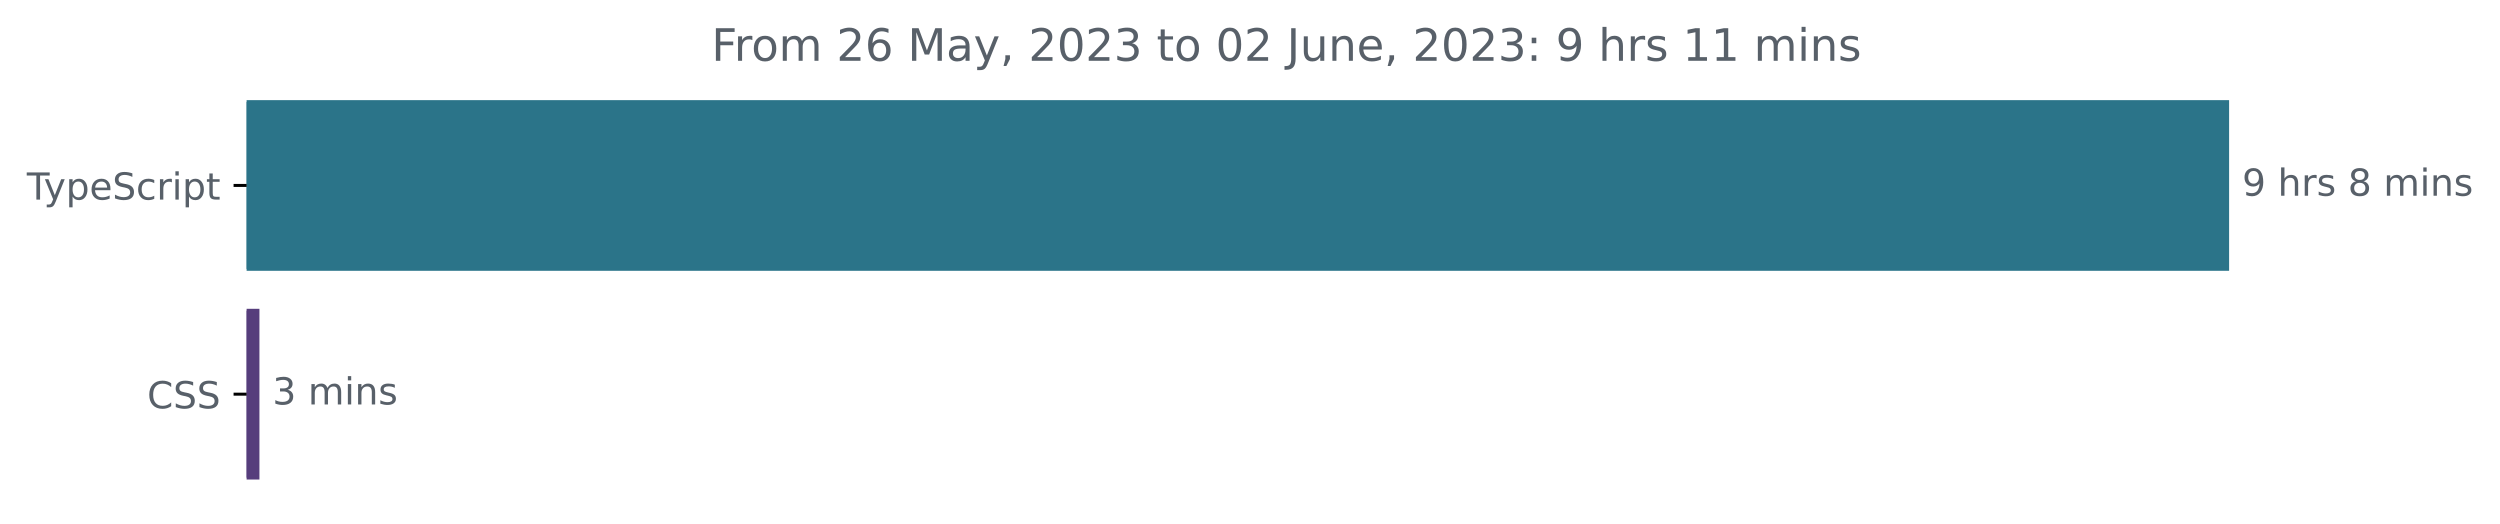
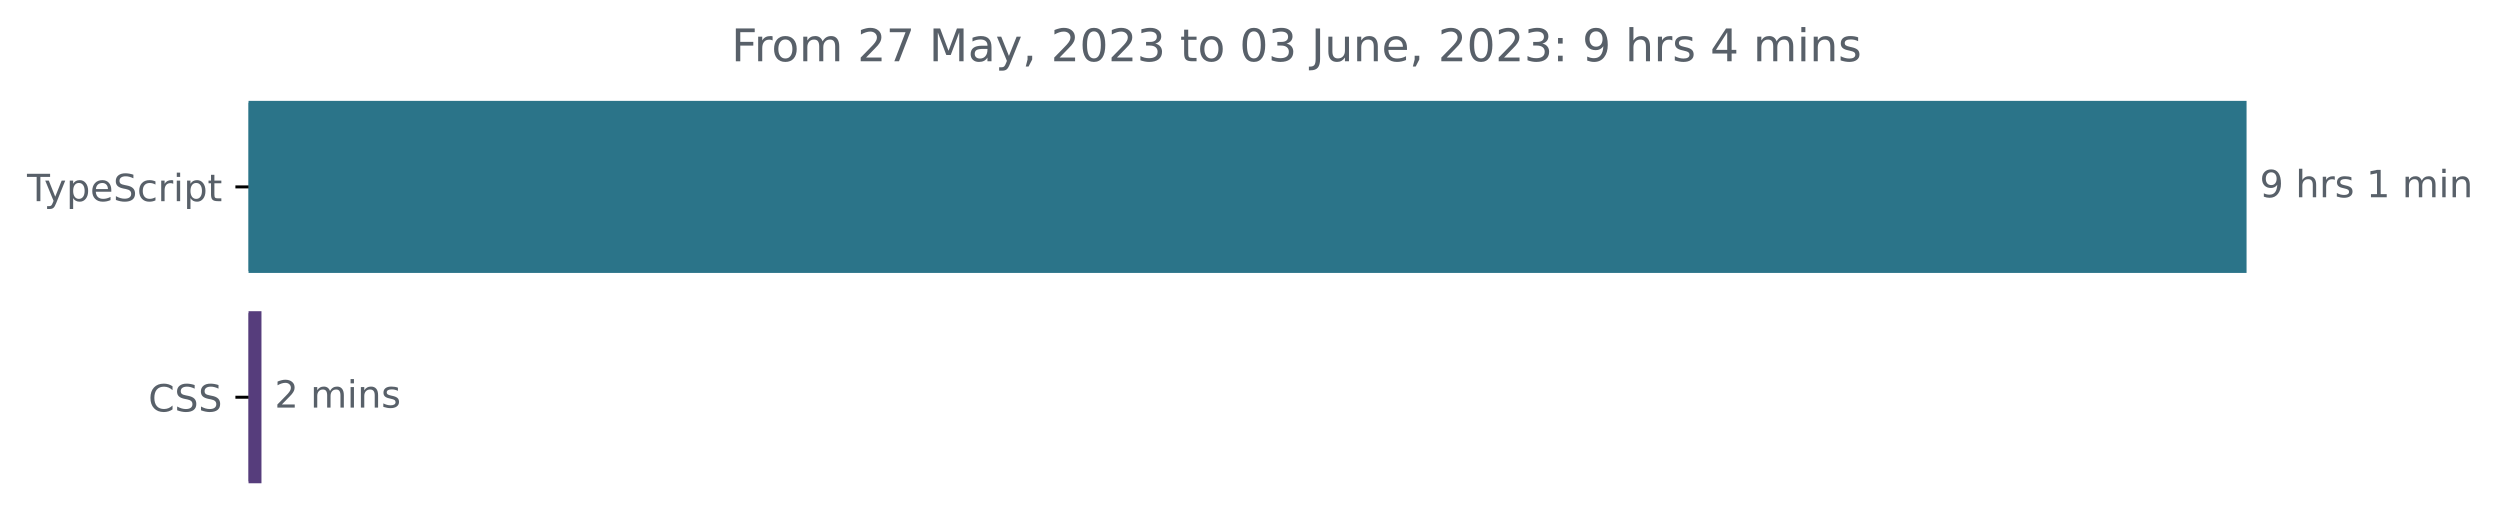
- <svg xmlns="http://www.w3.org/2000/svg" xmlns:xlink="http://www.w3.org/1999/xlink" width="670.782pt" height="140.398pt" viewBox="0 0 670.782 140.398" version="1.1">
+ <svg xmlns="http://www.w3.org/2000/svg" xmlns:xlink="http://www.w3.org/1999/xlink" width="665.572pt" height="140.398pt" viewBox="0 0 665.572 140.398" version="1.1">
  <defs>
    <style type="text/css">*{stroke-linejoin: round; stroke-linecap: butt}</style>
  </defs>
  <g id="figure_1">
    <g id="patch_1">
-       <path d="M -0 140.398  L 670.782 140.398  L 670.782 0  L -0 0  L -0 140.398  z " style="fill: none" />
+       <path d="M -0 140.398  L 665.572 140.398  L 665.572 0  L -0 0  L -0 140.398  z " style="fill: none" />
    </g>
    <g id="axes_1">
      <g id="patch_2">
-         <path d="M 66.17 27.358  L 597.599 27.358  L 597.599 72.158  L 66.17 72.158  z " clip-path="url(#p23edb764c0)" style="fill: #2b7489; stroke: #2b7489; stroke-linejoin: miter" />
+         <path d="M 66.17 27.358  L 597.599 27.358  L 597.599 72.158  L 66.17 72.158  z " clip-path="url(#p3f6ec256fb)" style="fill: #2b7489; stroke: #2b7489; stroke-linejoin: miter" />
      </g>
      <g id="patch_3">
-         <path d="M 66.17 83.358  L 69.109 83.358  L 69.109 128.158  L 66.17 128.158  z " clip-path="url(#p23edb764c0)" style="fill: #563d7c; stroke: #563d7c; stroke-linejoin: miter" />
+         <path d="M 66.17 83.358  L 69.109 83.358  L 69.109 128.158  L 66.17 128.158  z " clip-path="url(#p3f6ec256fb)" style="fill: #563d7c; stroke: #563d7c; stroke-linejoin: miter" />
      </g>
      <g id="matplotlib.axis_1" />
      <g id="matplotlib.axis_2">
        <g id="ytick_1">
          <g id="line2d_1">
            <defs>
-               <path id="mfddeb6882c" d="M 0 0  L -3.5 0  " style="stroke: #000000; stroke-width: 0.8" />
+               <path id="m4c8120fb22" d="M 0 0  L -3.5 0  " style="stroke: #000000; stroke-width: 0.8" />
            </defs>
            <g>
-               <use xlink:href="#mfddeb6882c" x="66.17" y="49.758" style="stroke: #000000; stroke-width: 0.8" />
+               <use xlink:href="#m4c8120fb22" x="66.17" y="49.758" style="stroke: #000000; stroke-width: 0.8" />
            </g>
          </g>
          <g id="text_1">
            <g style="fill: #586069" transform="translate(7.2 53.55734)scale(0.1 -0.1)">
              <defs>
                <path id="DejaVuSans-54" d="M -19 4666  L 3928 4666  L 3928 4134  L 2272 4134  L 2272 0  L 1638 0  L 1638 4134  L -19 4134  L -19 4666  z " transform="scale(0.015625)" />
                <path id="DejaVuSans-79" d="M 2059 -325  Q 1816 -950 1584 -1140  Q 1353 -1331 966 -1331  L 506 -1331  L 506 -850  L 844 -850  Q 1081 -850 1212 -737  Q 1344 -625 1503 -206  L 1606 56  L 191 3500  L 800 3500  L 1894 763  L 2988 3500  L 3597 3500  L 2059 -325  z " transform="scale(0.015625)" />
                <path id="DejaVuSans-70" d="M 1159 525  L 1159 -1331  L 581 -1331  L 581 3500  L 1159 3500  L 1159 2969  Q 1341 3281 1617 3432  Q 1894 3584 2278 3584  Q 2916 3584 3314 3078  Q 3713 2572 3713 1747  Q 3713 922 3314 415  Q 2916 -91 2278 -91  Q 1894 -91 1617 61  Q 1341 213 1159 525  z M 3116 1747  Q 3116 2381 2855 2742  Q 2594 3103 2138 3103  Q 1681 3103 1420 2742  Q 1159 2381 1159 1747  Q 1159 1113 1420 752  Q 1681 391 2138 391  Q 2594 391 2855 752  Q 3116 1113 3116 1747  z " transform="scale(0.015625)" />
                <path id="DejaVuSans-65" d="M 3597 1894  L 3597 1613  L 953 1613  Q 991 1019 1311 708  Q 1631 397 2203 397  Q 2534 397 2845 478  Q 3156 559 3463 722  L 3463 178  Q 3153 47 2828 -22  Q 2503 -91 2169 -91  Q 1331 -91 842 396  Q 353 884 353 1716  Q 353 2575 817 3079  Q 1281 3584 2069 3584  Q 2775 3584 3186 3129  Q 3597 2675 3597 1894  z M 3022 2063  Q 3016 2534 2758 2815  Q 2500 3097 2075 3097  Q 1594 3097 1305 2825  Q 1016 2553 972 2059  L 3022 2063  z " transform="scale(0.015625)" />
                <path id="DejaVuSans-53" d="M 3425 4513  L 3425 3897  Q 3066 4069 2747 4153  Q 2428 4238 2131 4238  Q 1616 4238 1336 4038  Q 1056 3838 1056 3469  Q 1056 3159 1242 3001  Q 1428 2844 1947 2747  L 2328 2669  Q 3034 2534 3370 2195  Q 3706 1856 3706 1288  Q 3706 609 3251 259  Q 2797 -91 1919 -91  Q 1588 -91 1214 -16  Q 841 59 441 206  L 441 856  Q 825 641 1194 531  Q 1563 422 1919 422  Q 2459 422 2753 634  Q 3047 847 3047 1241  Q 3047 1584 2836 1778  Q 2625 1972 2144 2069  L 1759 2144  Q 1053 2284 737 2584  Q 422 2884 422 3419  Q 422 4038 858 4394  Q 1294 4750 2059 4750  Q 2388 4750 2728 4690  Q 3069 4631 3425 4513  z " transform="scale(0.015625)" />
                <path id="DejaVuSans-63" d="M 3122 3366  L 3122 2828  Q 2878 2963 2633 3030  Q 2388 3097 2138 3097  Q 1578 3097 1268 2742  Q 959 2388 959 1747  Q 959 1106 1268 751  Q 1578 397 2138 397  Q 2388 397 2633 464  Q 2878 531 3122 666  L 3122 134  Q 2881 22 2623 -34  Q 2366 -91 2075 -91  Q 1284 -91 818 406  Q 353 903 353 1747  Q 353 2603 823 3093  Q 1294 3584 2113 3584  Q 2378 3584 2631 3529  Q 2884 3475 3122 3366  z " transform="scale(0.015625)" />
                <path id="DejaVuSans-72" d="M 2631 2963  Q 2534 3019 2420 3045  Q 2306 3072 2169 3072  Q 1681 3072 1420 2755  Q 1159 2438 1159 1844  L 1159 0  L 581 0  L 581 3500  L 1159 3500  L 1159 2956  Q 1341 3275 1631 3429  Q 1922 3584 2338 3584  Q 2397 3584 2469 3576  Q 2541 3569 2628 3553  L 2631 2963  z " transform="scale(0.015625)" />
                <path id="DejaVuSans-69" d="M 603 3500  L 1178 3500  L 1178 0  L 603 0  L 603 3500  z M 603 4863  L 1178 4863  L 1178 4134  L 603 4134  L 603 4863  z " transform="scale(0.015625)" />
                <path id="DejaVuSans-74" d="M 1172 4494  L 1172 3500  L 2356 3500  L 2356 3053  L 1172 3053  L 1172 1153  Q 1172 725 1289 603  Q 1406 481 1766 481  L 2356 481  L 2356 0  L 1766 0  Q 1100 0 847 248  Q 594 497 594 1153  L 594 3053  L 172 3053  L 172 3500  L 594 3500  L 594 4494  L 1172 4494  z " transform="scale(0.015625)" />
              </defs>
              <use xlink:href="#DejaVuSans-54" />
              <use xlink:href="#DejaVuSans-79" x="45.459" />
              <use xlink:href="#DejaVuSans-70" x="104.639" />
              <use xlink:href="#DejaVuSans-65" x="168.115" />
              <use xlink:href="#DejaVuSans-53" x="229.639" />
              <use xlink:href="#DejaVuSans-63" x="293.115" />
              <use xlink:href="#DejaVuSans-72" x="348.096" />
              <use xlink:href="#DejaVuSans-69" x="389.209" />
              <use xlink:href="#DejaVuSans-70" x="416.992" />
              <use xlink:href="#DejaVuSans-74" x="480.469" />
            </g>
          </g>
        </g>
        <g id="ytick_2">
          <g id="line2d_2">
            <g>
-               <use xlink:href="#mfddeb6882c" x="66.17" y="105.758" style="stroke: #000000; stroke-width: 0.8" />
+               <use xlink:href="#m4c8120fb22" x="66.17" y="105.758" style="stroke: #000000; stroke-width: 0.8" />
            </g>
          </g>
          <g id="text_2">
            <g style="fill: #586069" transform="translate(39.49063 109.5573)scale(0.1 -0.1)">
              <defs>
                <path id="DejaVuSans-43" d="M 4122 4306  L 4122 3641  Q 3803 3938 3442 4084  Q 3081 4231 2675 4231  Q 1875 4231 1450 3742  Q 1025 3253 1025 2328  Q 1025 1406 1450 917  Q 1875 428 2675 428  Q 3081 428 3442 575  Q 3803 722 4122 1019  L 4122 359  Q 3791 134 3420 21  Q 3050 -91 2638 -91  Q 1578 -91 968 557  Q 359 1206 359 2328  Q 359 3453 968 4101  Q 1578 4750 2638 4750  Q 3056 4750 3426 4639  Q 3797 4528 4122 4306  z " transform="scale(0.015625)" />
              </defs>
              <use xlink:href="#DejaVuSans-43" />
              <use xlink:href="#DejaVuSans-53" x="69.824" />
              <use xlink:href="#DejaVuSans-53" x="133.301" />
            </g>
          </g>
        </g>
      </g>
      <g id="text_3">
        <g style="fill: #586069" transform="translate(601.5989 52.5175)scale(0.1 -0.1)">
          <defs>
            <path id="DejaVuSans-39" d="M 703 97  L 703 672  Q 941 559 1184 500  Q 1428 441 1663 441  Q 2288 441 2617 861  Q 2947 1281 2994 2138  Q 2813 1869 2534 1725  Q 2256 1581 1919 1581  Q 1219 1581 811 2004  Q 403 2428 403 3163  Q 403 3881 828 4315  Q 1253 4750 1959 4750  Q 2769 4750 3195 4129  Q 3622 3509 3622 2328  Q 3622 1225 3098 567  Q 2575 -91 1691 -91  Q 1453 -91 1209 -44  Q 966 3 703 97  z M 1959 2075  Q 2384 2075 2632 2365  Q 2881 2656 2881 3163  Q 2881 3666 2632 3958  Q 2384 4250 1959 4250  Q 1534 4250 1286 3958  Q 1038 3666 1038 3163  Q 1038 2656 1286 2365  Q 1534 2075 1959 2075  z " transform="scale(0.015625)" />
            <path id="DejaVuSans-20" transform="scale(0.015625)" />
            <path id="DejaVuSans-68" d="M 3513 2113  L 3513 0  L 2938 0  L 2938 2094  Q 2938 2591 2744 2837  Q 2550 3084 2163 3084  Q 1697 3084 1428 2787  Q 1159 2491 1159 1978  L 1159 0  L 581 0  L 581 4863  L 1159 4863  L 1159 2956  Q 1366 3272 1645 3428  Q 1925 3584 2291 3584  Q 2894 3584 3203 3211  Q 3513 2838 3513 2113  z " transform="scale(0.015625)" />
            <path id="DejaVuSans-73" d="M 2834 3397  L 2834 2853  Q 2591 2978 2328 3040  Q 2066 3103 1784 3103  Q 1356 3103 1142 2972  Q 928 2841 928 2578  Q 928 2378 1081 2264  Q 1234 2150 1697 2047  L 1894 2003  Q 2506 1872 2764 1633  Q 3022 1394 3022 966  Q 3022 478 2636 193  Q 2250 -91 1575 -91  Q 1294 -91 989 -36  Q 684 19 347 128  L 347 722  Q 666 556 975 473  Q 1284 391 1588 391  Q 1994 391 2212 530  Q 2431 669 2431 922  Q 2431 1156 2273 1281  Q 2116 1406 1581 1522  L 1381 1569  Q 847 1681 609 1914  Q 372 2147 372 2553  Q 372 3047 722 3315  Q 1072 3584 1716 3584  Q 2034 3584 2315 3537  Q 2597 3491 2834 3397  z " transform="scale(0.015625)" />
-             <path id="DejaVuSans-38" d="M 2034 2216  Q 1584 2216 1326 1975  Q 1069 1734 1069 1313  Q 1069 891 1326 650  Q 1584 409 2034 409  Q 2484 409 2743 651  Q 3003 894 3003 1313  Q 3003 1734 2745 1975  Q 2488 2216 2034 2216  z M 1403 2484  Q 997 2584 770 2862  Q 544 3141 544 3541  Q 544 4100 942 4425  Q 1341 4750 2034 4750  Q 2731 4750 3128 4425  Q 3525 4100 3525 3541  Q 3525 3141 3298 2862  Q 3072 2584 2669 2484  Q 3125 2378 3379 2068  Q 3634 1759 3634 1313  Q 3634 634 3220 271  Q 2806 -91 2034 -91  Q 1263 -91 848 271  Q 434 634 434 1313  Q 434 1759 690 2068  Q 947 2378 1403 2484  z M 1172 3481  Q 1172 3119 1398 2916  Q 1625 2713 2034 2713  Q 2441 2713 2670 2916  Q 2900 3119 2900 3481  Q 2900 3844 2670 4047  Q 2441 4250 2034 4250  Q 1625 4250 1398 4047  Q 1172 3844 1172 3481  z " transform="scale(0.015625)" />
+             <path id="DejaVuSans-31" d="M 794 531  L 1825 531  L 1825 4091  L 703 3866  L 703 4441  L 1819 4666  L 2450 4666  L 2450 531  L 3481 531  L 3481 0  L 794 0  L 794 531  z " transform="scale(0.015625)" />
            <path id="DejaVuSans-6d" d="M 3328 2828  Q 3544 3216 3844 3400  Q 4144 3584 4550 3584  Q 5097 3584 5394 3201  Q 5691 2819 5691 2113  L 5691 0  L 5113 0  L 5113 2094  Q 5113 2597 4934 2840  Q 4756 3084 4391 3084  Q 3944 3084 3684 2787  Q 3425 2491 3425 1978  L 3425 0  L 2847 0  L 2847 2094  Q 2847 2600 2669 2842  Q 2491 3084 2119 3084  Q 1678 3084 1418 2786  Q 1159 2488 1159 1978  L 1159 0  L 581 0  L 581 3500  L 1159 3500  L 1159 2956  Q 1356 3278 1631 3431  Q 1906 3584 2284 3584  Q 2666 3584 2933 3390  Q 3200 3197 3328 2828  z " transform="scale(0.015625)" />
            <path id="DejaVuSans-6e" d="M 3513 2113  L 3513 0  L 2938 0  L 2938 2094  Q 2938 2591 2744 2837  Q 2550 3084 2163 3084  Q 1697 3084 1428 2787  Q 1159 2491 1159 1978  L 1159 0  L 581 0  L 581 3500  L 1159 3500  L 1159 2956  Q 1366 3272 1645 3428  Q 1925 3584 2291 3584  Q 2894 3584 3203 3211  Q 3513 2838 3513 2113  z " transform="scale(0.015625)" />
          </defs>
          <use xlink:href="#DejaVuSans-39" />
          <use xlink:href="#DejaVuSans-20" x="63.623" />
          <use xlink:href="#DejaVuSans-68" x="95.41" />
          <use xlink:href="#DejaVuSans-72" x="158.789" />
          <use xlink:href="#DejaVuSans-73" x="199.902" />
          <use xlink:href="#DejaVuSans-20" x="252.002" />
-           <use xlink:href="#DejaVuSans-38" x="283.789" />
+           <use xlink:href="#DejaVuSans-31" x="283.789" />
          <use xlink:href="#DejaVuSans-20" x="347.412" />
          <use xlink:href="#DejaVuSans-6d" x="379.199" />
          <use xlink:href="#DejaVuSans-69" x="476.611" />
          <use xlink:href="#DejaVuSans-6e" x="504.395" />
-           <use xlink:href="#DejaVuSans-73" x="567.773" />
        </g>
      </g>
      <g id="text_4">
        <g style="fill: #586069" transform="translate(73.10933 108.5175)scale(0.1 -0.1)">
          <defs>
-             <path id="DejaVuSans-33" d="M 2597 2516  Q 3050 2419 3304 2112  Q 3559 1806 3559 1356  Q 3559 666 3084 287  Q 2609 -91 1734 -91  Q 1441 -91 1130 -33  Q 819 25 488 141  L 488 750  Q 750 597 1062 519  Q 1375 441 1716 441  Q 2309 441 2620 675  Q 2931 909 2931 1356  Q 2931 1769 2642 2001  Q 2353 2234 1838 2234  L 1294 2234  L 1294 2753  L 1863 2753  Q 2328 2753 2575 2939  Q 2822 3125 2822 3475  Q 2822 3834 2567 4026  Q 2313 4219 1838 4219  Q 1578 4219 1281 4162  Q 984 4106 628 3988  L 628 4550  Q 988 4650 1302 4700  Q 1616 4750 1894 4750  Q 2613 4750 3031 4423  Q 3450 4097 3450 3541  Q 3450 3153 3228 2886  Q 3006 2619 2597 2516  z " transform="scale(0.015625)" />
+             <path id="DejaVuSans-32" d="M 1228 531  L 3431 531  L 3431 0  L 469 0  L 469 531  Q 828 903 1448 1529  Q 2069 2156 2228 2338  Q 2531 2678 2651 2914  Q 2772 3150 2772 3378  Q 2772 3750 2511 3984  Q 2250 4219 1831 4219  Q 1534 4219 1204 4116  Q 875 4013 500 3803  L 500 4441  Q 881 4594 1212 4672  Q 1544 4750 1819 4750  Q 2544 4750 2975 4387  Q 3406 4025 3406 3419  Q 3406 3131 3298 2873  Q 3191 2616 2906 2266  Q 2828 2175 2409 1742  Q 1991 1309 1228 531  z " transform="scale(0.015625)" />
          </defs>
-           <use xlink:href="#DejaVuSans-33" />
+           <use xlink:href="#DejaVuSans-32" />
          <use xlink:href="#DejaVuSans-20" x="63.623" />
          <use xlink:href="#DejaVuSans-6d" x="95.41" />
          <use xlink:href="#DejaVuSans-69" x="192.822" />
          <use xlink:href="#DejaVuSans-6e" x="220.605" />
          <use xlink:href="#DejaVuSans-73" x="283.984" />
        </g>
      </g>
      <g id="text_5">
-         <g style="fill: #586069" transform="translate(190.9047 16.31812)scale(0.12 -0.12)">
+         <g style="fill: #586069" transform="translate(194.7222 16.31812)scale(0.12 -0.12)">
          <defs>
            <path id="DejaVuSans-46" d="M 628 4666  L 3309 4666  L 3309 4134  L 1259 4134  L 1259 2759  L 3109 2759  L 3109 2228  L 1259 2228  L 1259 0  L 628 0  L 628 4666  z " transform="scale(0.015625)" />
            <path id="DejaVuSans-6f" d="M 1959 3097  Q 1497 3097 1228 2736  Q 959 2375 959 1747  Q 959 1119 1226 758  Q 1494 397 1959 397  Q 2419 397 2687 759  Q 2956 1122 2956 1747  Q 2956 2369 2687 2733  Q 2419 3097 1959 3097  z M 1959 3584  Q 2709 3584 3137 3096  Q 3566 2609 3566 1747  Q 3566 888 3137 398  Q 2709 -91 1959 -91  Q 1206 -91 779 398  Q 353 888 353 1747  Q 353 2609 779 3096  Q 1206 3584 1959 3584  z " transform="scale(0.015625)" />
-             <path id="DejaVuSans-32" d="M 1228 531  L 3431 531  L 3431 0  L 469 0  L 469 531  Q 828 903 1448 1529  Q 2069 2156 2228 2338  Q 2531 2678 2651 2914  Q 2772 3150 2772 3378  Q 2772 3750 2511 3984  Q 2250 4219 1831 4219  Q 1534 4219 1204 4116  Q 875 4013 500 3803  L 500 4441  Q 881 4594 1212 4672  Q 1544 4750 1819 4750  Q 2544 4750 2975 4387  Q 3406 4025 3406 3419  Q 3406 3131 3298 2873  Q 3191 2616 2906 2266  Q 2828 2175 2409 1742  Q 1991 1309 1228 531  z " transform="scale(0.015625)" />
-             <path id="DejaVuSans-36" d="M 2113 2584  Q 1688 2584 1439 2293  Q 1191 2003 1191 1497  Q 1191 994 1439 701  Q 1688 409 2113 409  Q 2538 409 2786 701  Q 3034 994 3034 1497  Q 3034 2003 2786 2293  Q 2538 2584 2113 2584  z M 3366 4563  L 3366 3988  Q 3128 4100 2886 4159  Q 2644 4219 2406 4219  Q 1781 4219 1451 3797  Q 1122 3375 1075 2522  Q 1259 2794 1537 2939  Q 1816 3084 2150 3084  Q 2853 3084 3261 2657  Q 3669 2231 3669 1497  Q 3669 778 3244 343  Q 2819 -91 2113 -91  Q 1303 -91 875 529  Q 447 1150 447 2328  Q 447 3434 972 4092  Q 1497 4750 2381 4750  Q 2619 4750 2861 4703  Q 3103 4656 3366 4563  z " transform="scale(0.015625)" />
+             <path id="DejaVuSans-37" d="M 525 4666  L 3525 4666  L 3525 4397  L 1831 0  L 1172 0  L 2766 4134  L 525 4134  L 525 4666  z " transform="scale(0.015625)" />
            <path id="DejaVuSans-4d" d="M 628 4666  L 1569 4666  L 2759 1491  L 3956 4666  L 4897 4666  L 4897 0  L 4281 0  L 4281 4097  L 3078 897  L 2444 897  L 1241 4097  L 1241 0  L 628 0  L 628 4666  z " transform="scale(0.015625)" />
            <path id="DejaVuSans-61" d="M 2194 1759  Q 1497 1759 1228 1600  Q 959 1441 959 1056  Q 959 750 1161 570  Q 1363 391 1709 391  Q 2188 391 2477 730  Q 2766 1069 2766 1631  L 2766 1759  L 2194 1759  z M 3341 1997  L 3341 0  L 2766 0  L 2766 531  Q 2569 213 2275 61  Q 1981 -91 1556 -91  Q 1019 -91 701 211  Q 384 513 384 1019  Q 384 1609 779 1909  Q 1175 2209 1959 2209  L 2766 2209  L 2766 2266  Q 2766 2663 2505 2880  Q 2244 3097 1772 3097  Q 1472 3097 1187 3025  Q 903 2953 641 2809  L 641 3341  Q 956 3463 1253 3523  Q 1550 3584 1831 3584  Q 2591 3584 2966 3190  Q 3341 2797 3341 1997  z " transform="scale(0.015625)" />
            <path id="DejaVuSans-2c" d="M 750 794  L 1409 794  L 1409 256  L 897 -744  L 494 -744  L 750 256  L 750 794  z " transform="scale(0.015625)" />
            <path id="DejaVuSans-30" d="M 2034 4250  Q 1547 4250 1301 3770  Q 1056 3291 1056 2328  Q 1056 1369 1301 889  Q 1547 409 2034 409  Q 2525 409 2770 889  Q 3016 1369 3016 2328  Q 3016 3291 2770 3770  Q 2525 4250 2034 4250  z M 2034 4750  Q 2819 4750 3233 4129  Q 3647 3509 3647 2328  Q 3647 1150 3233 529  Q 2819 -91 2034 -91  Q 1250 -91 836 529  Q 422 1150 422 2328  Q 422 3509 836 4129  Q 1250 4750 2034 4750  z " transform="scale(0.015625)" />
+             <path id="DejaVuSans-33" d="M 2597 2516  Q 3050 2419 3304 2112  Q 3559 1806 3559 1356  Q 3559 666 3084 287  Q 2609 -91 1734 -91  Q 1441 -91 1130 -33  Q 819 25 488 141  L 488 750  Q 750 597 1062 519  Q 1375 441 1716 441  Q 2309 441 2620 675  Q 2931 909 2931 1356  Q 2931 1769 2642 2001  Q 2353 2234 1838 2234  L 1294 2234  L 1294 2753  L 1863 2753  Q 2328 2753 2575 2939  Q 2822 3125 2822 3475  Q 2822 3834 2567 4026  Q 2313 4219 1838 4219  Q 1578 4219 1281 4162  Q 984 4106 628 3988  L 628 4550  Q 988 4650 1302 4700  Q 1616 4750 1894 4750  Q 2613 4750 3031 4423  Q 3450 4097 3450 3541  Q 3450 3153 3228 2886  Q 3006 2619 2597 2516  z " transform="scale(0.015625)" />
            <path id="DejaVuSans-4a" d="M 628 4666  L 1259 4666  L 1259 325  Q 1259 -519 939 -900  Q 619 -1281 -91 -1281  L -331 -1281  L -331 -750  L -134 -750  Q 284 -750 456 -515  Q 628 -281 628 325  L 628 4666  z " transform="scale(0.015625)" />
            <path id="DejaVuSans-75" d="M 544 1381  L 544 3500  L 1119 3500  L 1119 1403  Q 1119 906 1312 657  Q 1506 409 1894 409  Q 2359 409 2629 706  Q 2900 1003 2900 1516  L 2900 3500  L 3475 3500  L 3475 0  L 2900 0  L 2900 538  Q 2691 219 2414 64  Q 2138 -91 1772 -91  Q 1169 -91 856 284  Q 544 659 544 1381  z M 1991 3584  L 1991 3584  z " transform="scale(0.015625)" />
            <path id="DejaVuSans-3a" d="M 750 794  L 1409 794  L 1409 0  L 750 0  L 750 794  z M 750 3309  L 1409 3309  L 1409 2516  L 750 2516  L 750 3309  z " transform="scale(0.015625)" />
-             <path id="DejaVuSans-31" d="M 794 531  L 1825 531  L 1825 4091  L 703 3866  L 703 4441  L 1819 4666  L 2450 4666  L 2450 531  L 3481 531  L 3481 0  L 794 0  L 794 531  z " transform="scale(0.015625)" />
+             <path id="DejaVuSans-34" d="M 2419 4116  L 825 1625  L 2419 1625  L 2419 4116  z M 2253 4666  L 3047 4666  L 3047 1625  L 3713 1625  L 3713 1100  L 3047 1100  L 3047 0  L 2419 0  L 2419 1100  L 313 1100  L 313 1709  L 2253 4666  z " transform="scale(0.015625)" />
          </defs>
          <use xlink:href="#DejaVuSans-46" />
          <use xlink:href="#DejaVuSans-72" x="50.27" />
          <use xlink:href="#DejaVuSans-6f" x="89.133" />
          <use xlink:href="#DejaVuSans-6d" x="150.314" />
          <use xlink:href="#DejaVuSans-20" x="247.727" />
          <use xlink:href="#DejaVuSans-32" x="279.514" />
-           <use xlink:href="#DejaVuSans-36" x="343.137" />
+           <use xlink:href="#DejaVuSans-37" x="343.137" />
          <use xlink:href="#DejaVuSans-20" x="406.76" />
          <use xlink:href="#DejaVuSans-4d" x="438.547" />
          <use xlink:href="#DejaVuSans-61" x="524.826" />
          <use xlink:href="#DejaVuSans-79" x="586.105" />
          <use xlink:href="#DejaVuSans-2c" x="645.285" />
          <use xlink:href="#DejaVuSans-20" x="677.072" />
          <use xlink:href="#DejaVuSans-32" x="708.859" />
          <use xlink:href="#DejaVuSans-30" x="772.482" />
          <use xlink:href="#DejaVuSans-32" x="836.105" />
          <use xlink:href="#DejaVuSans-33" x="899.729" />
          <use xlink:href="#DejaVuSans-20" x="963.352" />
          <use xlink:href="#DejaVuSans-74" x="995.139" />
          <use xlink:href="#DejaVuSans-6f" x="1034.348" />
          <use xlink:href="#DejaVuSans-20" x="1095.529" />
          <use xlink:href="#DejaVuSans-30" x="1127.316" />
-           <use xlink:href="#DejaVuSans-32" x="1190.939" />
+           <use xlink:href="#DejaVuSans-33" x="1190.939" />
          <use xlink:href="#DejaVuSans-20" x="1254.562" />
          <use xlink:href="#DejaVuSans-4a" x="1286.35" />
          <use xlink:href="#DejaVuSans-75" x="1315.842" />
          <use xlink:href="#DejaVuSans-6e" x="1379.221" />
          <use xlink:href="#DejaVuSans-65" x="1442.6" />
          <use xlink:href="#DejaVuSans-2c" x="1504.123" />
          <use xlink:href="#DejaVuSans-20" x="1535.91" />
          <use xlink:href="#DejaVuSans-32" x="1567.697" />
          <use xlink:href="#DejaVuSans-30" x="1631.32" />
          <use xlink:href="#DejaVuSans-32" x="1694.943" />
          <use xlink:href="#DejaVuSans-33" x="1758.566" />
          <use xlink:href="#DejaVuSans-3a" x="1822.189" />
          <use xlink:href="#DejaVuSans-20" x="1855.881" />
          <use xlink:href="#DejaVuSans-39" x="1887.668" />
          <use xlink:href="#DejaVuSans-20" x="1951.291" />
          <use xlink:href="#DejaVuSans-68" x="1983.078" />
          <use xlink:href="#DejaVuSans-72" x="2046.457" />
          <use xlink:href="#DejaVuSans-73" x="2087.57" />
          <use xlink:href="#DejaVuSans-20" x="2139.67" />
-           <use xlink:href="#DejaVuSans-31" x="2171.457" />
-           <use xlink:href="#DejaVuSans-31" x="2235.08" />
-           <use xlink:href="#DejaVuSans-20" x="2298.703" />
-           <use xlink:href="#DejaVuSans-6d" x="2330.49" />
-           <use xlink:href="#DejaVuSans-69" x="2427.902" />
-           <use xlink:href="#DejaVuSans-6e" x="2455.686" />
-           <use xlink:href="#DejaVuSans-73" x="2519.064" />
+           <use xlink:href="#DejaVuSans-34" x="2171.457" />
+           <use xlink:href="#DejaVuSans-20" x="2235.08" />
+           <use xlink:href="#DejaVuSans-6d" x="2266.867" />
+           <use xlink:href="#DejaVuSans-69" x="2364.279" />
+           <use xlink:href="#DejaVuSans-6e" x="2392.062" />
+           <use xlink:href="#DejaVuSans-73" x="2455.441" />
        </g>
      </g>
    </g>
  </g>
  <defs>
-     <clipPath id="p23edb764c0">
+     <clipPath id="p3f6ec256fb">
      <rect x="66.17" y="22.318" width="558" height="110.88" />
    </clipPath>
  </defs>
</svg>
